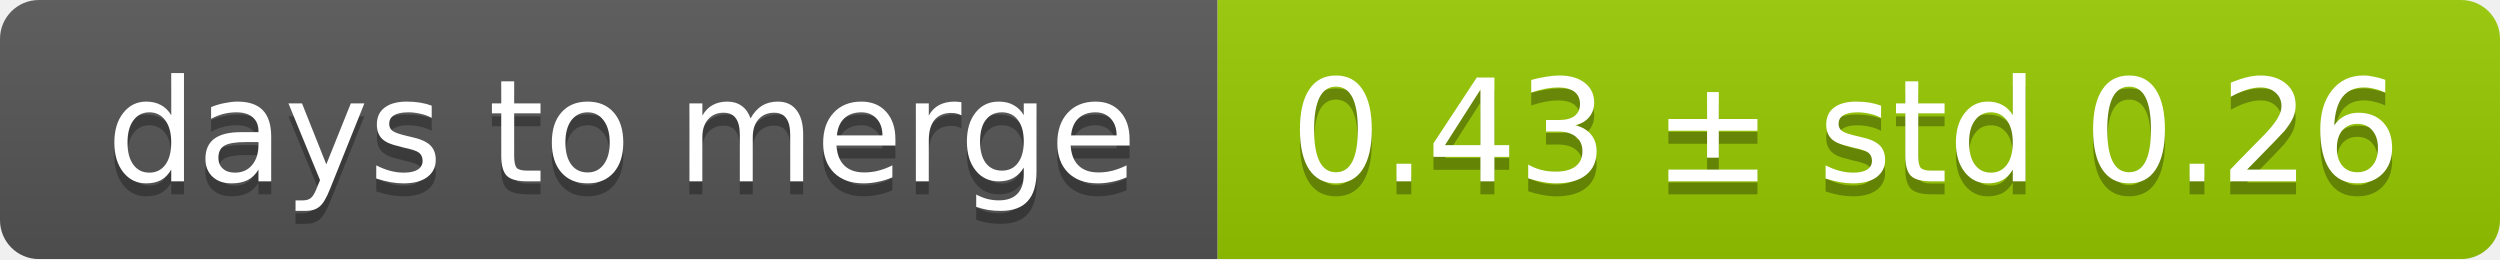
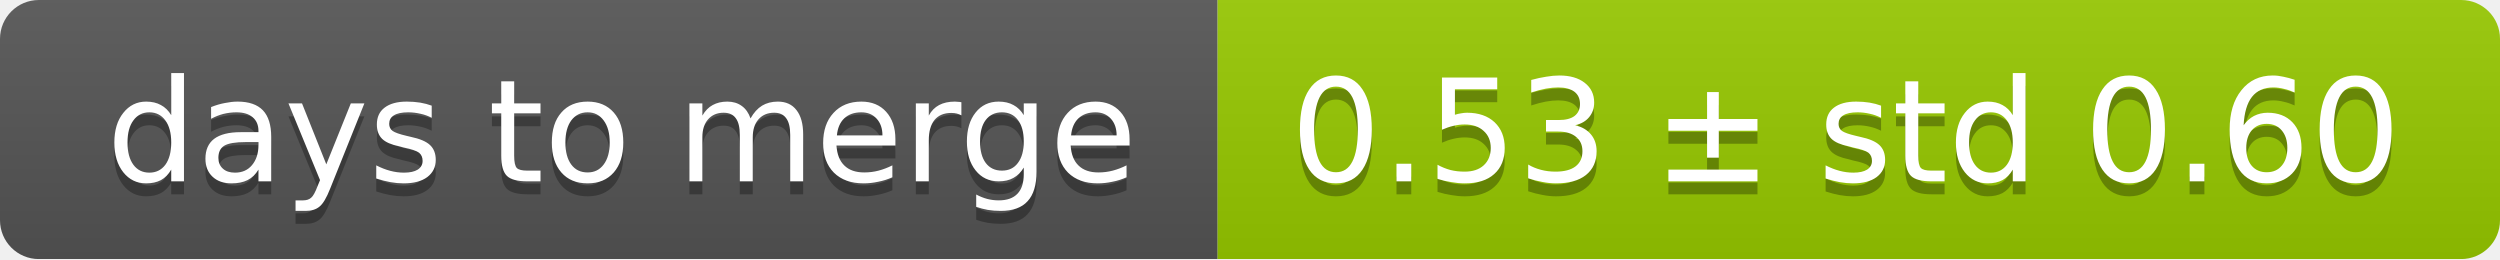
<svg xmlns="http://www.w3.org/2000/svg" width="193" height="20">
  <linearGradient id="smooth" x2="0" y2="100%">
    <stop offset="0" stop-color="#bbb" stop-opacity=".1" />
    <stop offset="1" stop-opacity=".1" />
  </linearGradient>
  <mask id="round">
    <rect width="193" height="20" rx="3" fill="#fff" />
  </mask>
  <g mask="url(#round)">
    <rect width="94" height="20" fill="#555" />
    <rect x="94" width="99" height="20" fill="#97ca00" />
    <rect width="193" height="20" fill="url(#smooth)" />
  </g>
  <g fill="#fff" text-anchor="middle" font-family="DejaVu Sans,Verdana,Geneva,sans-serif" font-size="11">
    <text x="48" y="15" fill="#010101" fill-opacity=".3">days to merge</text>
    <text x="48" y="14">days to merge</text>
-     <text x="142.5" y="15" fill="#010101" fill-opacity=".3">0.43 ± std 0.26</text>
-     <text x="142.5" y="14">0.43 ± std 0.26</text>
+     <text x="142.5" y="15" fill="#010101" fill-opacity=".3">0.53 ± std 0.60</text>
+     <text x="142.5" y="14">0.53 ± std 0.60</text>
  </g>
</svg>
